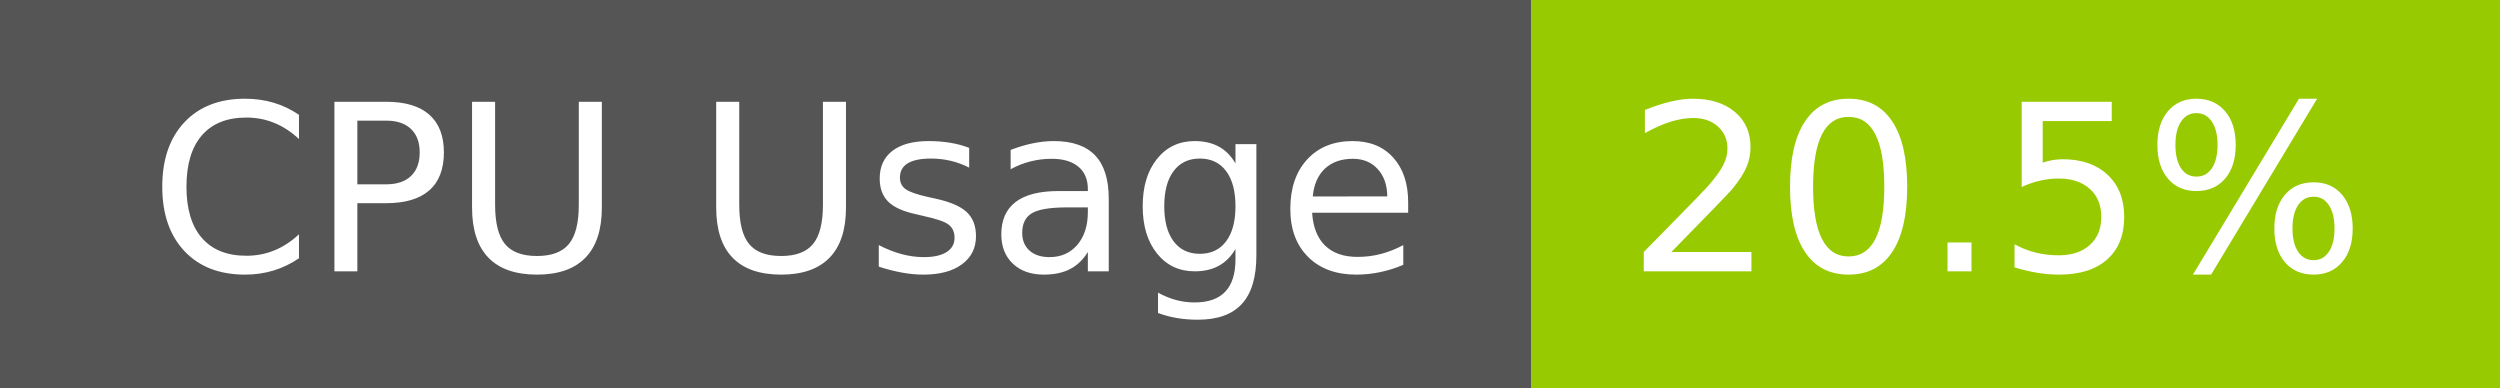
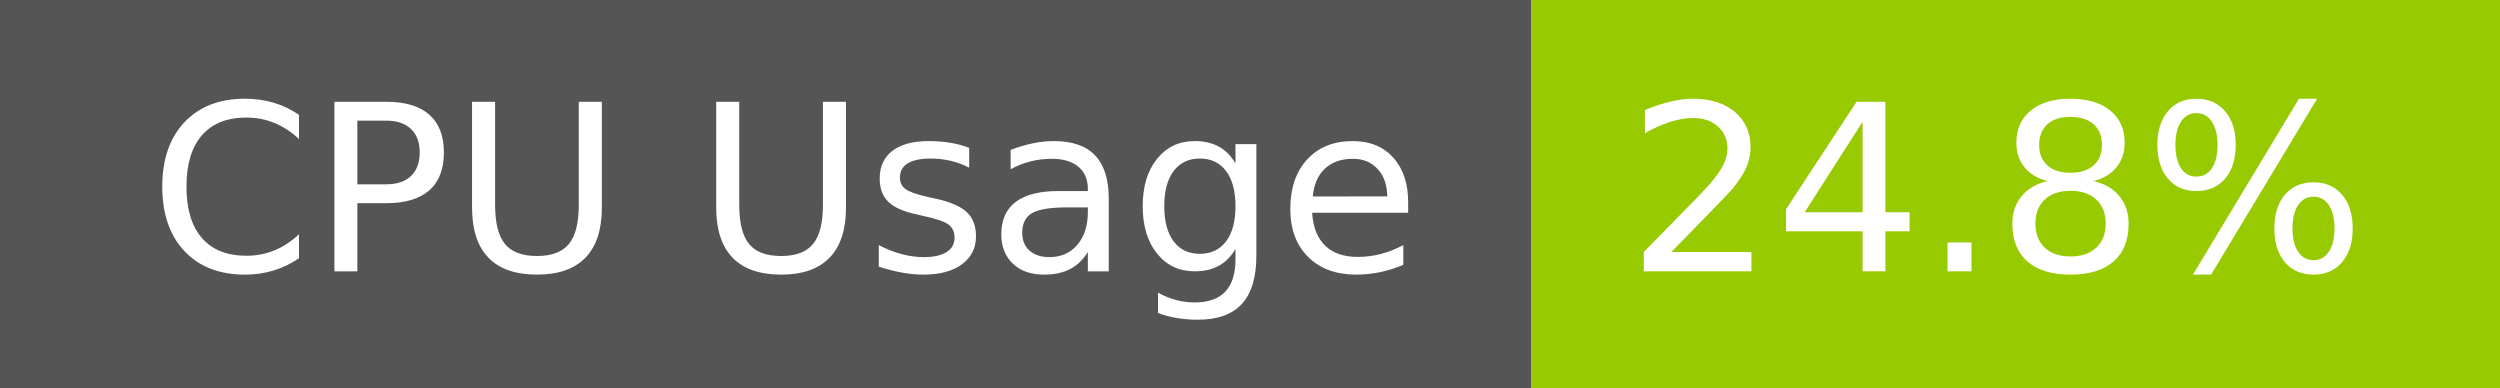
- <svg xmlns="http://www.w3.org/2000/svg" width="129" height="20" role="img" aria-label="CPU Usage: 20.5%">
+ <svg xmlns="http://www.w3.org/2000/svg" width="129" height="20" role="img" aria-label="CPU Usage: 24.8%">
  <g shape-rendering="crispEdges">
    <rect width="79" height="20" fill="#555" />
    <rect x="79" width="50" height="20" fill="#97ca00" />
  </g>
  <g fill="#fff" text-anchor="middle" font-family="Verdana,Geneva,DejaVu Sans,sans-serif" text-rendering="geometricPrecision" font-size="120">
    <text x="405" y="140" transform="scale(.1)" fill="#fff" textLength="665">CPU Usage</text>
-     <text x="1030" y="140" transform="scale(.1)" fill="#fff" textLength="390">20.5%</text>
+     <text x="1030" y="140" transform="scale(.1)" fill="#fff" textLength="390">24.8%</text>
  </g>
</svg>
